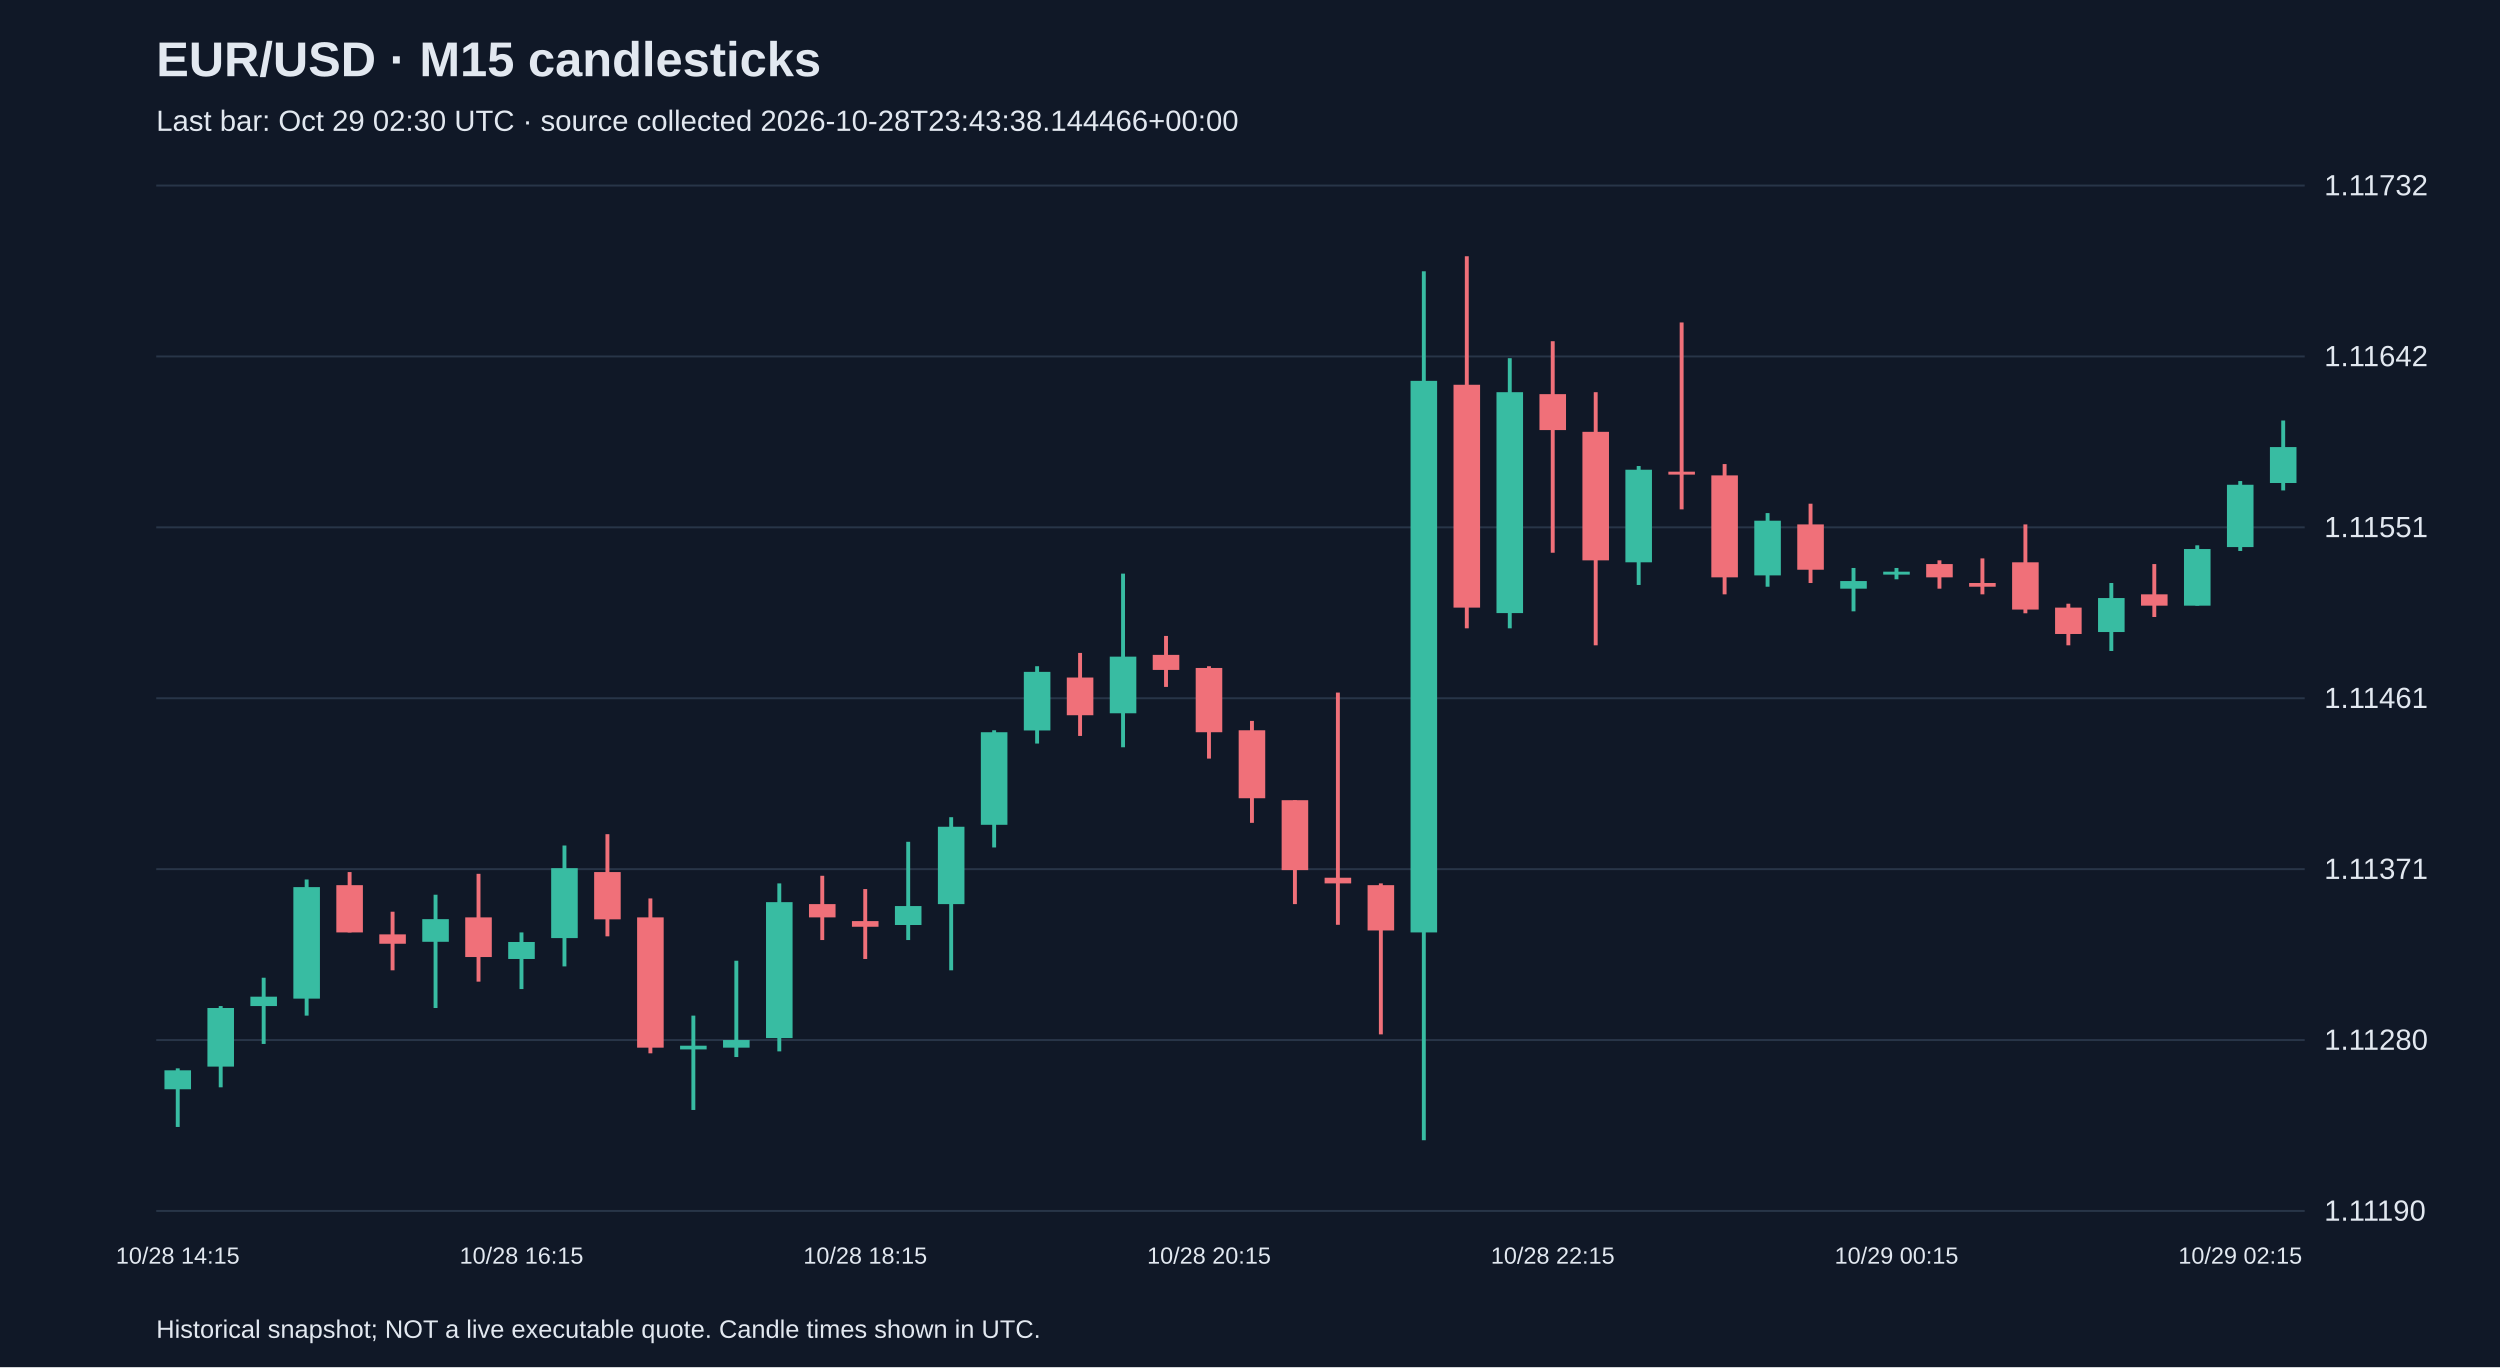
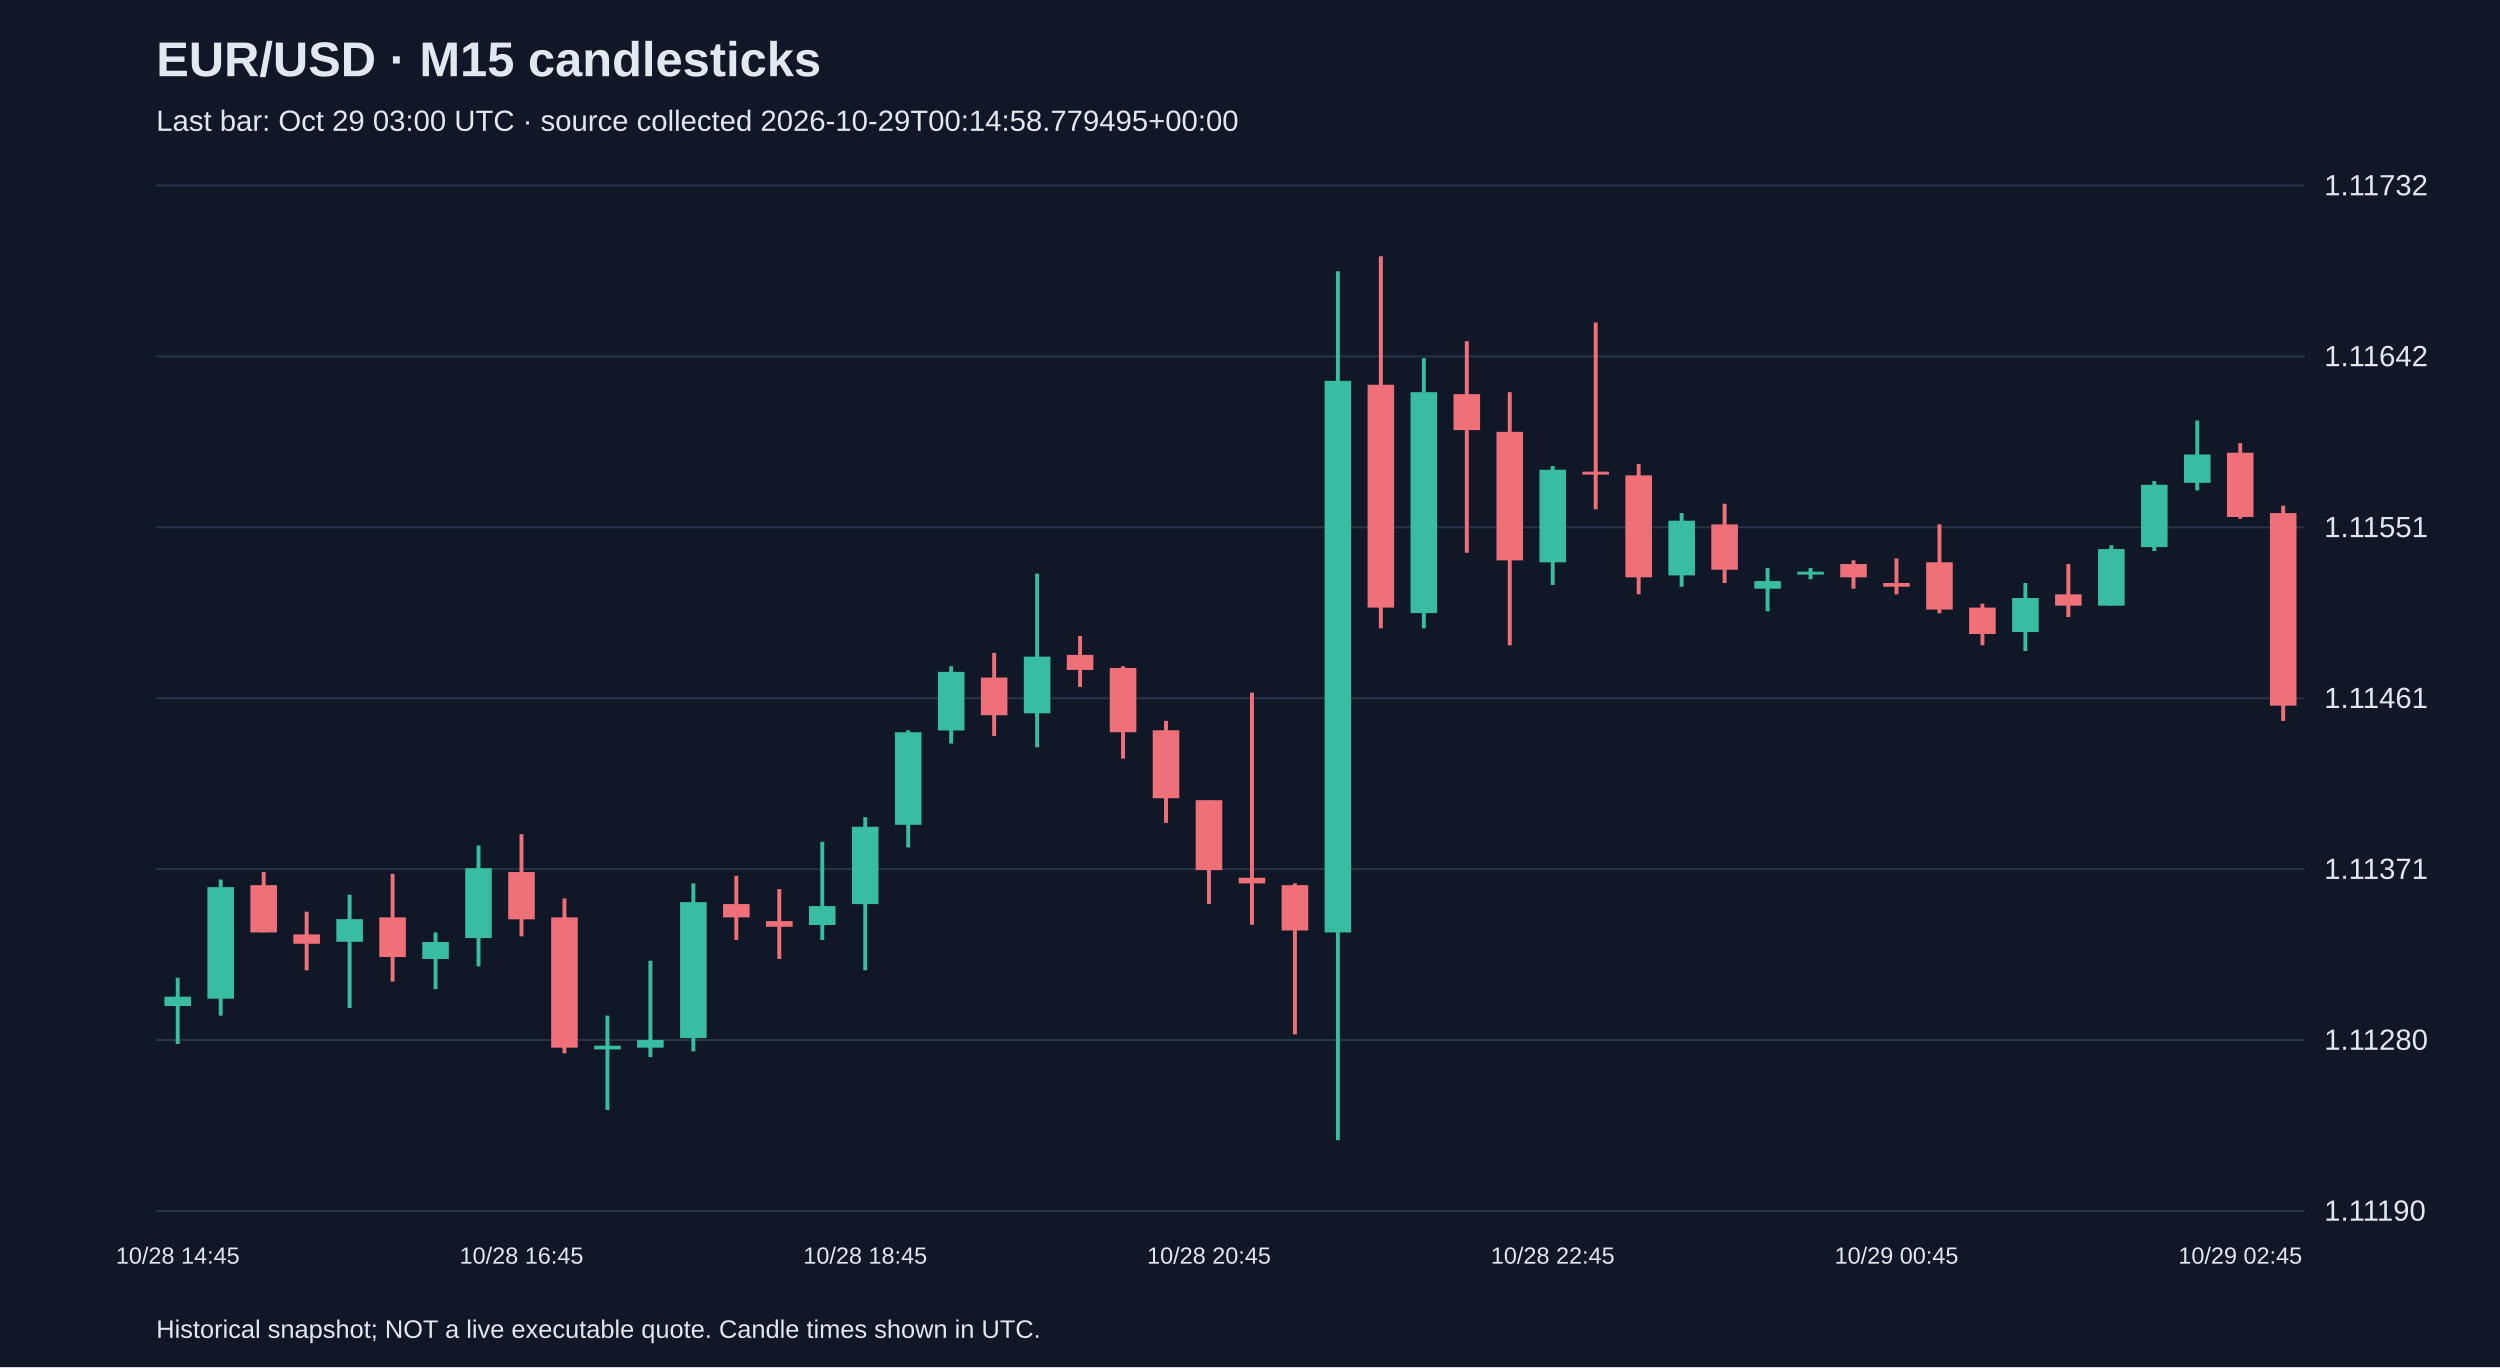
<svg xmlns="http://www.w3.org/2000/svg" viewBox="0 0 1280 700">
  <rect width="100%" height="100%" fill="#101827" />
  <style>text{font-family:Arial,sans-serif;fill:#e2e8f0}</style>
  <text x="80" y="39" font-size="25" font-weight="bold">EUR/USD · M15 candlesticks</text>
-   <text x="80" y="67" font-size="15" fill="#a6b1c5">Last bar: Oct 29 02:30 UTC · source collected 2026-10-28T23:43:38.144466+00:00</text>
+   <text x="80" y="67" font-size="15" fill="#a6b1c5">Last bar: Oct 29 03:00 UTC · source collected 2026-10-29T00:14:58.779495+00:00</text>
  <line x1="80" y1="620.0" x2="1180" y2="620.0" stroke="#283548" />
  <text x="1190" y="625.0" font-size="15">1.11190</text>
  <line x1="80" y1="532.5" x2="1180" y2="532.5" stroke="#283548" />
  <text x="1190" y="537.5" font-size="15">1.11280</text>
  <line x1="80" y1="445.0" x2="1180" y2="445.0" stroke="#283548" />
  <text x="1190" y="450.0" font-size="15">1.11371</text>
  <line x1="80" y1="357.5" x2="1180" y2="357.5" stroke="#283548" />
  <text x="1190" y="362.5" font-size="15">1.11461</text>
  <line x1="80" y1="270.0" x2="1180" y2="270.0" stroke="#283548" />
  <text x="1190" y="275.0" font-size="15">1.11551</text>
  <line x1="80" y1="182.5" x2="1180" y2="182.5" stroke="#283548" />
  <text x="1190" y="187.5" font-size="15">1.11642</text>
  <line x1="80" y1="95.0" x2="1180" y2="95.0" stroke="#283548" />
  <text x="1190" y="100.0" font-size="15">1.11732</text>
-   <line x1="91.0" y1="547.0" x2="91.0" y2="577.0" stroke="#38bca2" stroke-width="2" />
-   <rect x="84.2" y="548.0" width="13.6" height="9.7" fill="#38bca2" />
-   <text x="91.0" y="647" text-anchor="middle" font-size="12">10/28 14:15</text>
-   <line x1="113.0" y1="515.1" x2="113.0" y2="556.7" stroke="#38bca2" stroke-width="2" />
-   <rect x="106.2" y="516.1" width="13.6" height="30.0" fill="#38bca2" />
-   <line x1="135.0" y1="500.6" x2="135.0" y2="534.5" stroke="#38bca2" stroke-width="2" />
-   <rect x="128.2" y="510.3" width="13.6" height="4.8" fill="#38bca2" />
-   <line x1="157.0" y1="450.3" x2="157.0" y2="520.0" stroke="#38bca2" stroke-width="2" />
-   <rect x="150.2" y="454.2" width="13.6" height="57.1" fill="#38bca2" />
-   <line x1="179.0" y1="446.5" x2="179.0" y2="477.4" stroke="#f07079" stroke-width="2" />
-   <rect x="172.2" y="453.2" width="13.6" height="24.2" fill="#f07079" />
-   <line x1="201.0" y1="466.8" x2="201.0" y2="496.8" stroke="#f07079" stroke-width="2" />
-   <rect x="194.2" y="478.4" width="13.6" height="4.8" fill="#f07079" />
-   <line x1="223.0" y1="458.1" x2="223.0" y2="516.1" stroke="#38bca2" stroke-width="2" />
-   <rect x="216.2" y="470.6" width="13.6" height="11.6" fill="#38bca2" />
-   <line x1="245.0" y1="447.4" x2="245.0" y2="502.6" stroke="#f07079" stroke-width="2" />
-   <rect x="238.2" y="469.7" width="13.6" height="20.3" fill="#f07079" />
-   <line x1="267.0" y1="477.4" x2="267.0" y2="506.4" stroke="#38bca2" stroke-width="2" />
-   <rect x="260.2" y="482.3" width="13.6" height="8.7" fill="#38bca2" />
-   <text x="267.0" y="647" text-anchor="middle" font-size="12">10/28 16:15</text>
-   <line x1="289.0" y1="432.9" x2="289.0" y2="494.8" stroke="#38bca2" stroke-width="2" />
-   <rect x="282.2" y="444.5" width="13.6" height="35.8" fill="#38bca2" />
-   <line x1="311.0" y1="427.1" x2="311.0" y2="479.4" stroke="#f07079" stroke-width="2" />
-   <rect x="304.2" y="446.5" width="13.6" height="24.2" fill="#f07079" />
-   <line x1="333.0" y1="460.0" x2="333.0" y2="539.3" stroke="#f07079" stroke-width="2" />
-   <rect x="326.2" y="469.7" width="13.6" height="66.7" fill="#f07079" />
-   <line x1="355.0" y1="520.0" x2="355.0" y2="568.3" stroke="#38bca2" stroke-width="2" />
-   <rect x="348.2" y="535.4" width="13.6" height="1.9" fill="#38bca2" />
-   <line x1="377.0" y1="491.9" x2="377.0" y2="541.2" stroke="#38bca2" stroke-width="2" />
-   <rect x="370.2" y="532.5" width="13.6" height="3.9" fill="#38bca2" />
-   <line x1="399.0" y1="452.3" x2="399.0" y2="538.3" stroke="#38bca2" stroke-width="2" />
-   <rect x="392.2" y="461.9" width="13.6" height="69.6" fill="#38bca2" />
-   <line x1="421.0" y1="448.4" x2="421.0" y2="481.3" stroke="#f07079" stroke-width="2" />
-   <rect x="414.2" y="462.9" width="13.6" height="6.8" fill="#f07079" />
-   <line x1="443.0" y1="455.2" x2="443.0" y2="491.0" stroke="#f07079" stroke-width="2" />
-   <rect x="436.2" y="471.6" width="13.6" height="2.9" fill="#f07079" />
-   <text x="443.0" y="647" text-anchor="middle" font-size="12">10/28 18:15</text>
-   <line x1="465.0" y1="431.0" x2="465.0" y2="481.3" stroke="#38bca2" stroke-width="2" />
-   <rect x="458.2" y="463.9" width="13.6" height="9.7" fill="#38bca2" />
-   <line x1="487.0" y1="418.4" x2="487.0" y2="496.8" stroke="#38bca2" stroke-width="2" />
-   <rect x="480.2" y="423.3" width="13.6" height="39.6" fill="#38bca2" />
-   <line x1="509.0" y1="373.9" x2="509.0" y2="433.9" stroke="#38bca2" stroke-width="2" />
-   <rect x="502.2" y="374.9" width="13.6" height="47.4" fill="#38bca2" />
-   <line x1="531.0" y1="341.1" x2="531.0" y2="380.7" stroke="#38bca2" stroke-width="2" />
-   <rect x="524.2" y="344.0" width="13.6" height="30.0" fill="#38bca2" />
-   <line x1="553.0" y1="334.3" x2="553.0" y2="376.8" stroke="#f07079" stroke-width="2" />
-   <rect x="546.2" y="346.9" width="13.6" height="19.3" fill="#f07079" />
-   <line x1="575.0" y1="293.7" x2="575.0" y2="382.6" stroke="#38bca2" stroke-width="2" />
-   <rect x="568.2" y="336.2" width="13.6" height="29.0" fill="#38bca2" />
-   <line x1="597.0" y1="325.6" x2="597.0" y2="351.7" stroke="#f07079" stroke-width="2" />
-   <rect x="590.2" y="335.3" width="13.6" height="7.7" fill="#f07079" />
-   <line x1="619.0" y1="341.1" x2="619.0" y2="388.4" stroke="#f07079" stroke-width="2" />
-   <rect x="612.2" y="342.0" width="13.6" height="32.9" fill="#f07079" />
-   <text x="619.0" y="647" text-anchor="middle" font-size="12">10/28 20:15</text>
-   <line x1="641.0" y1="369.1" x2="641.0" y2="421.3" stroke="#f07079" stroke-width="2" />
-   <rect x="634.2" y="373.9" width="13.6" height="34.8" fill="#f07079" />
-   <line x1="663.0" y1="409.7" x2="663.0" y2="462.9" stroke="#f07079" stroke-width="2" />
-   <rect x="656.2" y="409.7" width="13.6" height="35.8" fill="#f07079" />
-   <line x1="685.0" y1="354.6" x2="685.0" y2="473.5" stroke="#f07079" stroke-width="2" />
-   <rect x="678.2" y="449.4" width="13.6" height="2.9" fill="#f07079" />
-   <line x1="707.0" y1="452.3" x2="707.0" y2="529.6" stroke="#f07079" stroke-width="2" />
-   <rect x="700.2" y="453.2" width="13.6" height="23.2" fill="#f07079" />
-   <line x1="729.0" y1="138.9" x2="729.0" y2="583.8" stroke="#38bca2" stroke-width="2" />
-   <rect x="722.2" y="195.0" width="13.6" height="282.4" fill="#38bca2" />
-   <line x1="751.0" y1="131.2" x2="751.0" y2="321.7" stroke="#f07079" stroke-width="2" />
-   <rect x="744.2" y="197.0" width="13.6" height="114.1" fill="#f07079" />
-   <line x1="773.0" y1="183.4" x2="773.0" y2="321.7" stroke="#38bca2" stroke-width="2" />
-   <rect x="766.2" y="200.8" width="13.6" height="113.1" fill="#38bca2" />
-   <line x1="795.0" y1="174.7" x2="795.0" y2="283.0" stroke="#f07079" stroke-width="2" />
-   <rect x="788.2" y="201.8" width="13.6" height="18.4" fill="#f07079" />
-   <text x="795.0" y="647" text-anchor="middle" font-size="12">10/28 22:15</text>
-   <line x1="817.0" y1="200.8" x2="817.0" y2="330.4" stroke="#f07079" stroke-width="2" />
-   <rect x="810.2" y="221.1" width="13.6" height="65.8" fill="#f07079" />
-   <line x1="839.0" y1="238.6" x2="839.0" y2="299.5" stroke="#38bca2" stroke-width="2" />
-   <rect x="832.2" y="240.5" width="13.6" height="47.4" fill="#38bca2" />
-   <line x1="861.0" y1="165.1" x2="861.0" y2="260.8" stroke="#f07079" stroke-width="2" />
-   <rect x="854.2" y="241.5" width="13.6" height="1.5" fill="#f07079" />
-   <line x1="883.0" y1="237.6" x2="883.0" y2="304.3" stroke="#f07079" stroke-width="2" />
-   <rect x="876.2" y="243.4" width="13.6" height="52.2" fill="#f07079" />
-   <line x1="905.0" y1="262.7" x2="905.0" y2="300.4" stroke="#38bca2" stroke-width="2" />
-   <rect x="898.2" y="266.6" width="13.6" height="28.0" fill="#38bca2" />
-   <line x1="927.0" y1="257.9" x2="927.0" y2="298.5" stroke="#f07079" stroke-width="2" />
-   <rect x="920.2" y="268.5" width="13.6" height="23.2" fill="#f07079" />
-   <line x1="949.0" y1="290.8" x2="949.0" y2="313.0" stroke="#38bca2" stroke-width="2" />
-   <rect x="942.2" y="297.5" width="13.6" height="3.9" fill="#38bca2" />
-   <line x1="971.0" y1="290.8" x2="971.0" y2="296.6" stroke="#38bca2" stroke-width="2" />
-   <rect x="964.2" y="292.7" width="13.6" height="1.5" fill="#38bca2" />
-   <text x="971.0" y="647" text-anchor="middle" font-size="12">10/29 00:15</text>
-   <line x1="993.0" y1="286.9" x2="993.0" y2="301.4" stroke="#f07079" stroke-width="2" />
-   <rect x="986.2" y="288.8" width="13.6" height="6.8" fill="#f07079" />
-   <line x1="1015.0" y1="285.9" x2="1015.0" y2="304.3" stroke="#f07079" stroke-width="2" />
-   <rect x="1008.2" y="298.5" width="13.6" height="1.9" fill="#f07079" />
-   <line x1="1037.0" y1="268.5" x2="1037.0" y2="314.0" stroke="#f07079" stroke-width="2" />
-   <rect x="1030.2" y="287.9" width="13.6" height="24.2" fill="#f07079" />
-   <line x1="1059.0" y1="309.1" x2="1059.0" y2="330.4" stroke="#f07079" stroke-width="2" />
-   <rect x="1052.2" y="311.1" width="13.6" height="13.5" fill="#f07079" />
-   <line x1="1081.0" y1="298.5" x2="1081.0" y2="333.3" stroke="#38bca2" stroke-width="2" />
-   <rect x="1074.2" y="306.2" width="13.6" height="17.4" fill="#38bca2" />
-   <line x1="1103.0" y1="288.8" x2="1103.0" y2="315.9" stroke="#f07079" stroke-width="2" />
-   <rect x="1096.2" y="304.3" width="13.6" height="5.8" fill="#f07079" />
-   <line x1="1125.0" y1="279.2" x2="1125.0" y2="310.1" stroke="#38bca2" stroke-width="2" />
-   <rect x="1118.2" y="281.1" width="13.6" height="29.0" fill="#38bca2" />
-   <line x1="1147.0" y1="246.3" x2="1147.0" y2="282.1" stroke="#38bca2" stroke-width="2" />
-   <rect x="1140.2" y="248.2" width="13.6" height="31.9" fill="#38bca2" />
-   <text x="1147.0" y="647" text-anchor="middle" font-size="12">10/29 02:15</text>
-   <line x1="1169.0" y1="215.3" x2="1169.0" y2="251.1" stroke="#38bca2" stroke-width="2" />
-   <rect x="1162.2" y="228.9" width="13.6" height="18.4" fill="#38bca2" />
+   <line x1="91.0" y1="500.6" x2="91.0" y2="534.5" stroke="#38bca2" stroke-width="2" />
+   <rect x="84.2" y="510.3" width="13.6" height="4.8" fill="#38bca2" />
+   <text x="91.0" y="647" text-anchor="middle" font-size="12">10/28 14:45</text>
+   <line x1="113.0" y1="450.3" x2="113.0" y2="520.0" stroke="#38bca2" stroke-width="2" />
+   <rect x="106.2" y="454.2" width="13.6" height="57.1" fill="#38bca2" />
+   <line x1="135.0" y1="446.5" x2="135.0" y2="477.4" stroke="#f07079" stroke-width="2" />
+   <rect x="128.2" y="453.2" width="13.6" height="24.2" fill="#f07079" />
+   <line x1="157.0" y1="466.8" x2="157.0" y2="496.8" stroke="#f07079" stroke-width="2" />
+   <rect x="150.2" y="478.4" width="13.6" height="4.8" fill="#f07079" />
+   <line x1="179.0" y1="458.1" x2="179.0" y2="516.1" stroke="#38bca2" stroke-width="2" />
+   <rect x="172.2" y="470.6" width="13.6" height="11.6" fill="#38bca2" />
+   <line x1="201.0" y1="447.4" x2="201.0" y2="502.6" stroke="#f07079" stroke-width="2" />
+   <rect x="194.2" y="469.7" width="13.6" height="20.3" fill="#f07079" />
+   <line x1="223.0" y1="477.4" x2="223.0" y2="506.4" stroke="#38bca2" stroke-width="2" />
+   <rect x="216.2" y="482.3" width="13.6" height="8.7" fill="#38bca2" />
+   <line x1="245.0" y1="432.9" x2="245.0" y2="494.8" stroke="#38bca2" stroke-width="2" />
+   <rect x="238.2" y="444.5" width="13.6" height="35.8" fill="#38bca2" />
+   <line x1="267.0" y1="427.1" x2="267.0" y2="479.4" stroke="#f07079" stroke-width="2" />
+   <rect x="260.2" y="446.5" width="13.6" height="24.2" fill="#f07079" />
+   <text x="267.0" y="647" text-anchor="middle" font-size="12">10/28 16:45</text>
+   <line x1="289.0" y1="460.0" x2="289.0" y2="539.3" stroke="#f07079" stroke-width="2" />
+   <rect x="282.2" y="469.7" width="13.6" height="66.7" fill="#f07079" />
+   <line x1="311.0" y1="520.0" x2="311.0" y2="568.3" stroke="#38bca2" stroke-width="2" />
+   <rect x="304.2" y="535.4" width="13.6" height="1.9" fill="#38bca2" />
+   <line x1="333.0" y1="491.9" x2="333.0" y2="541.2" stroke="#38bca2" stroke-width="2" />
+   <rect x="326.2" y="532.5" width="13.6" height="3.9" fill="#38bca2" />
+   <line x1="355.0" y1="452.3" x2="355.0" y2="538.3" stroke="#38bca2" stroke-width="2" />
+   <rect x="348.2" y="461.9" width="13.6" height="69.6" fill="#38bca2" />
+   <line x1="377.0" y1="448.4" x2="377.0" y2="481.3" stroke="#f07079" stroke-width="2" />
+   <rect x="370.2" y="462.9" width="13.6" height="6.8" fill="#f07079" />
+   <line x1="399.0" y1="455.2" x2="399.0" y2="491.0" stroke="#f07079" stroke-width="2" />
+   <rect x="392.2" y="471.6" width="13.6" height="2.9" fill="#f07079" />
+   <line x1="421.0" y1="431.0" x2="421.0" y2="481.3" stroke="#38bca2" stroke-width="2" />
+   <rect x="414.2" y="463.9" width="13.6" height="9.7" fill="#38bca2" />
+   <line x1="443.0" y1="418.4" x2="443.0" y2="496.8" stroke="#38bca2" stroke-width="2" />
+   <rect x="436.2" y="423.3" width="13.6" height="39.6" fill="#38bca2" />
+   <text x="443.0" y="647" text-anchor="middle" font-size="12">10/28 18:45</text>
+   <line x1="465.0" y1="373.9" x2="465.0" y2="433.9" stroke="#38bca2" stroke-width="2" />
+   <rect x="458.2" y="374.9" width="13.6" height="47.4" fill="#38bca2" />
+   <line x1="487.0" y1="341.1" x2="487.0" y2="380.7" stroke="#38bca2" stroke-width="2" />
+   <rect x="480.2" y="344.0" width="13.6" height="30.0" fill="#38bca2" />
+   <line x1="509.0" y1="334.3" x2="509.0" y2="376.8" stroke="#f07079" stroke-width="2" />
+   <rect x="502.2" y="346.9" width="13.6" height="19.3" fill="#f07079" />
+   <line x1="531.0" y1="293.7" x2="531.0" y2="382.6" stroke="#38bca2" stroke-width="2" />
+   <rect x="524.2" y="336.2" width="13.6" height="29.0" fill="#38bca2" />
+   <line x1="553.0" y1="325.6" x2="553.0" y2="351.7" stroke="#f07079" stroke-width="2" />
+   <rect x="546.2" y="335.3" width="13.6" height="7.7" fill="#f07079" />
+   <line x1="575.0" y1="341.1" x2="575.0" y2="388.4" stroke="#f07079" stroke-width="2" />
+   <rect x="568.2" y="342.0" width="13.6" height="32.9" fill="#f07079" />
+   <line x1="597.0" y1="369.1" x2="597.0" y2="421.3" stroke="#f07079" stroke-width="2" />
+   <rect x="590.2" y="373.9" width="13.6" height="34.8" fill="#f07079" />
+   <line x1="619.0" y1="409.7" x2="619.0" y2="462.9" stroke="#f07079" stroke-width="2" />
+   <rect x="612.2" y="409.7" width="13.6" height="35.8" fill="#f07079" />
+   <text x="619.0" y="647" text-anchor="middle" font-size="12">10/28 20:45</text>
+   <line x1="641.0" y1="354.6" x2="641.0" y2="473.5" stroke="#f07079" stroke-width="2" />
+   <rect x="634.2" y="449.4" width="13.6" height="2.9" fill="#f07079" />
+   <line x1="663.0" y1="452.3" x2="663.0" y2="529.6" stroke="#f07079" stroke-width="2" />
+   <rect x="656.2" y="453.2" width="13.6" height="23.2" fill="#f07079" />
+   <line x1="685.0" y1="138.9" x2="685.0" y2="583.8" stroke="#38bca2" stroke-width="2" />
+   <rect x="678.2" y="195.0" width="13.6" height="282.4" fill="#38bca2" />
+   <line x1="707.0" y1="131.2" x2="707.0" y2="321.7" stroke="#f07079" stroke-width="2" />
+   <rect x="700.2" y="197.0" width="13.6" height="114.1" fill="#f07079" />
+   <line x1="729.0" y1="183.4" x2="729.0" y2="321.7" stroke="#38bca2" stroke-width="2" />
+   <rect x="722.2" y="200.8" width="13.6" height="113.1" fill="#38bca2" />
+   <line x1="751.0" y1="174.7" x2="751.0" y2="283.0" stroke="#f07079" stroke-width="2" />
+   <rect x="744.2" y="201.8" width="13.6" height="18.4" fill="#f07079" />
+   <line x1="773.0" y1="200.8" x2="773.0" y2="330.4" stroke="#f07079" stroke-width="2" />
+   <rect x="766.2" y="221.1" width="13.6" height="65.8" fill="#f07079" />
+   <line x1="795.0" y1="238.6" x2="795.0" y2="299.5" stroke="#38bca2" stroke-width="2" />
+   <rect x="788.2" y="240.5" width="13.6" height="47.4" fill="#38bca2" />
+   <text x="795.0" y="647" text-anchor="middle" font-size="12">10/28 22:45</text>
+   <line x1="817.0" y1="165.1" x2="817.0" y2="260.8" stroke="#f07079" stroke-width="2" />
+   <rect x="810.2" y="241.5" width="13.6" height="1.5" fill="#f07079" />
+   <line x1="839.0" y1="237.6" x2="839.0" y2="304.3" stroke="#f07079" stroke-width="2" />
+   <rect x="832.2" y="243.4" width="13.6" height="52.2" fill="#f07079" />
+   <line x1="861.0" y1="262.7" x2="861.0" y2="300.4" stroke="#38bca2" stroke-width="2" />
+   <rect x="854.2" y="266.6" width="13.6" height="28.0" fill="#38bca2" />
+   <line x1="883.0" y1="257.9" x2="883.0" y2="298.5" stroke="#f07079" stroke-width="2" />
+   <rect x="876.2" y="268.5" width="13.6" height="23.2" fill="#f07079" />
+   <line x1="905.0" y1="290.8" x2="905.0" y2="313.0" stroke="#38bca2" stroke-width="2" />
+   <rect x="898.2" y="297.5" width="13.6" height="3.9" fill="#38bca2" />
+   <line x1="927.0" y1="290.8" x2="927.0" y2="296.6" stroke="#38bca2" stroke-width="2" />
+   <rect x="920.2" y="292.7" width="13.6" height="1.5" fill="#38bca2" />
+   <line x1="949.0" y1="286.9" x2="949.0" y2="301.4" stroke="#f07079" stroke-width="2" />
+   <rect x="942.2" y="288.8" width="13.6" height="6.8" fill="#f07079" />
+   <line x1="971.0" y1="285.9" x2="971.0" y2="304.3" stroke="#f07079" stroke-width="2" />
+   <rect x="964.2" y="298.5" width="13.6" height="1.9" fill="#f07079" />
+   <text x="971.0" y="647" text-anchor="middle" font-size="12">10/29 00:45</text>
+   <line x1="993.0" y1="268.5" x2="993.0" y2="314.0" stroke="#f07079" stroke-width="2" />
+   <rect x="986.2" y="287.9" width="13.6" height="24.2" fill="#f07079" />
+   <line x1="1015.0" y1="309.1" x2="1015.0" y2="330.4" stroke="#f07079" stroke-width="2" />
+   <rect x="1008.2" y="311.1" width="13.6" height="13.5" fill="#f07079" />
+   <line x1="1037.0" y1="298.5" x2="1037.0" y2="333.3" stroke="#38bca2" stroke-width="2" />
+   <rect x="1030.2" y="306.2" width="13.6" height="17.4" fill="#38bca2" />
+   <line x1="1059.0" y1="288.8" x2="1059.0" y2="315.9" stroke="#f07079" stroke-width="2" />
+   <rect x="1052.2" y="304.3" width="13.6" height="5.8" fill="#f07079" />
+   <line x1="1081.0" y1="279.2" x2="1081.0" y2="310.1" stroke="#38bca2" stroke-width="2" />
+   <rect x="1074.2" y="281.1" width="13.6" height="29.0" fill="#38bca2" />
+   <line x1="1103.0" y1="246.3" x2="1103.0" y2="282.1" stroke="#38bca2" stroke-width="2" />
+   <rect x="1096.2" y="248.2" width="13.6" height="31.9" fill="#38bca2" />
+   <line x1="1125.0" y1="215.3" x2="1125.0" y2="251.1" stroke="#38bca2" stroke-width="2" />
+   <rect x="1118.2" y="232.7" width="13.6" height="14.5" fill="#38bca2" />
+   <line x1="1147.0" y1="226.9" x2="1147.0" y2="265.6" stroke="#f07079" stroke-width="2" />
+   <rect x="1140.2" y="231.8" width="13.6" height="32.9" fill="#f07079" />
+   <text x="1147.0" y="647" text-anchor="middle" font-size="12">10/29 02:45</text>
+   <line x1="1169.0" y1="258.9" x2="1169.0" y2="369.1" stroke="#f07079" stroke-width="2" />
+   <rect x="1162.2" y="262.7" width="13.6" height="98.6" fill="#f07079" />
  <text x="80" y="685" font-size="13">Historical snapshot; NOT a live executable quote. Candle times shown in UTC.</text>
</svg>
